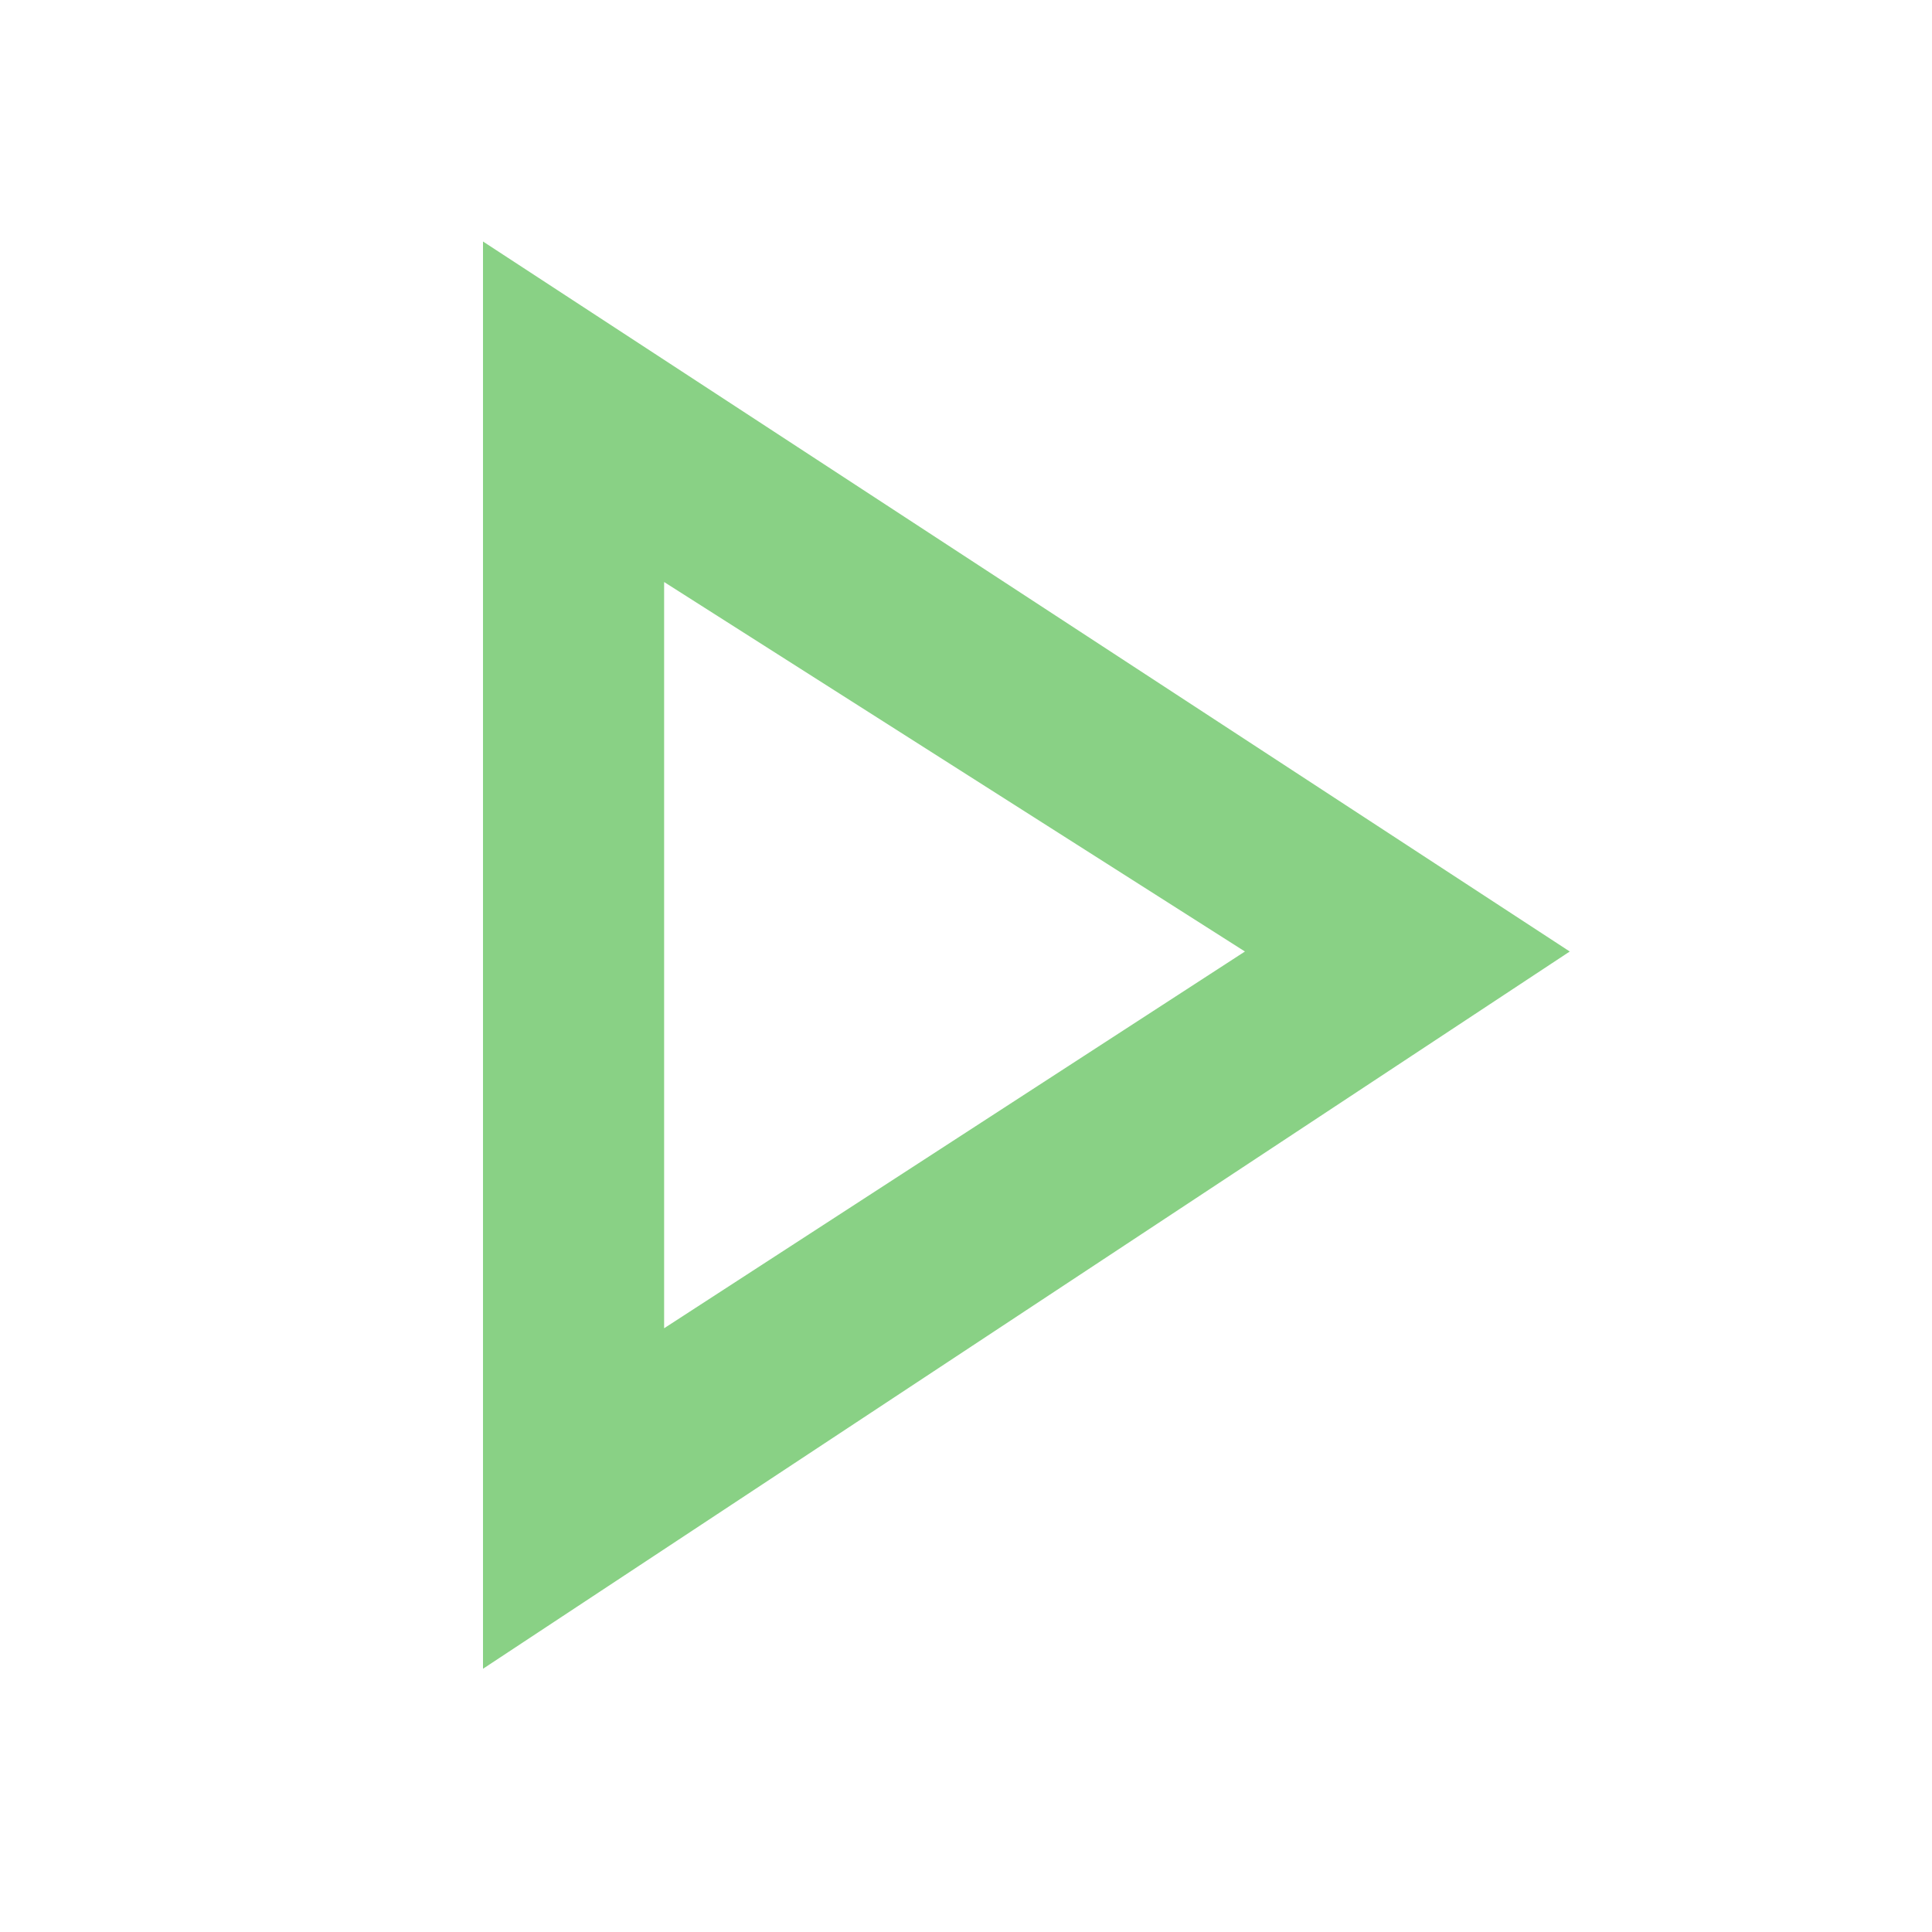
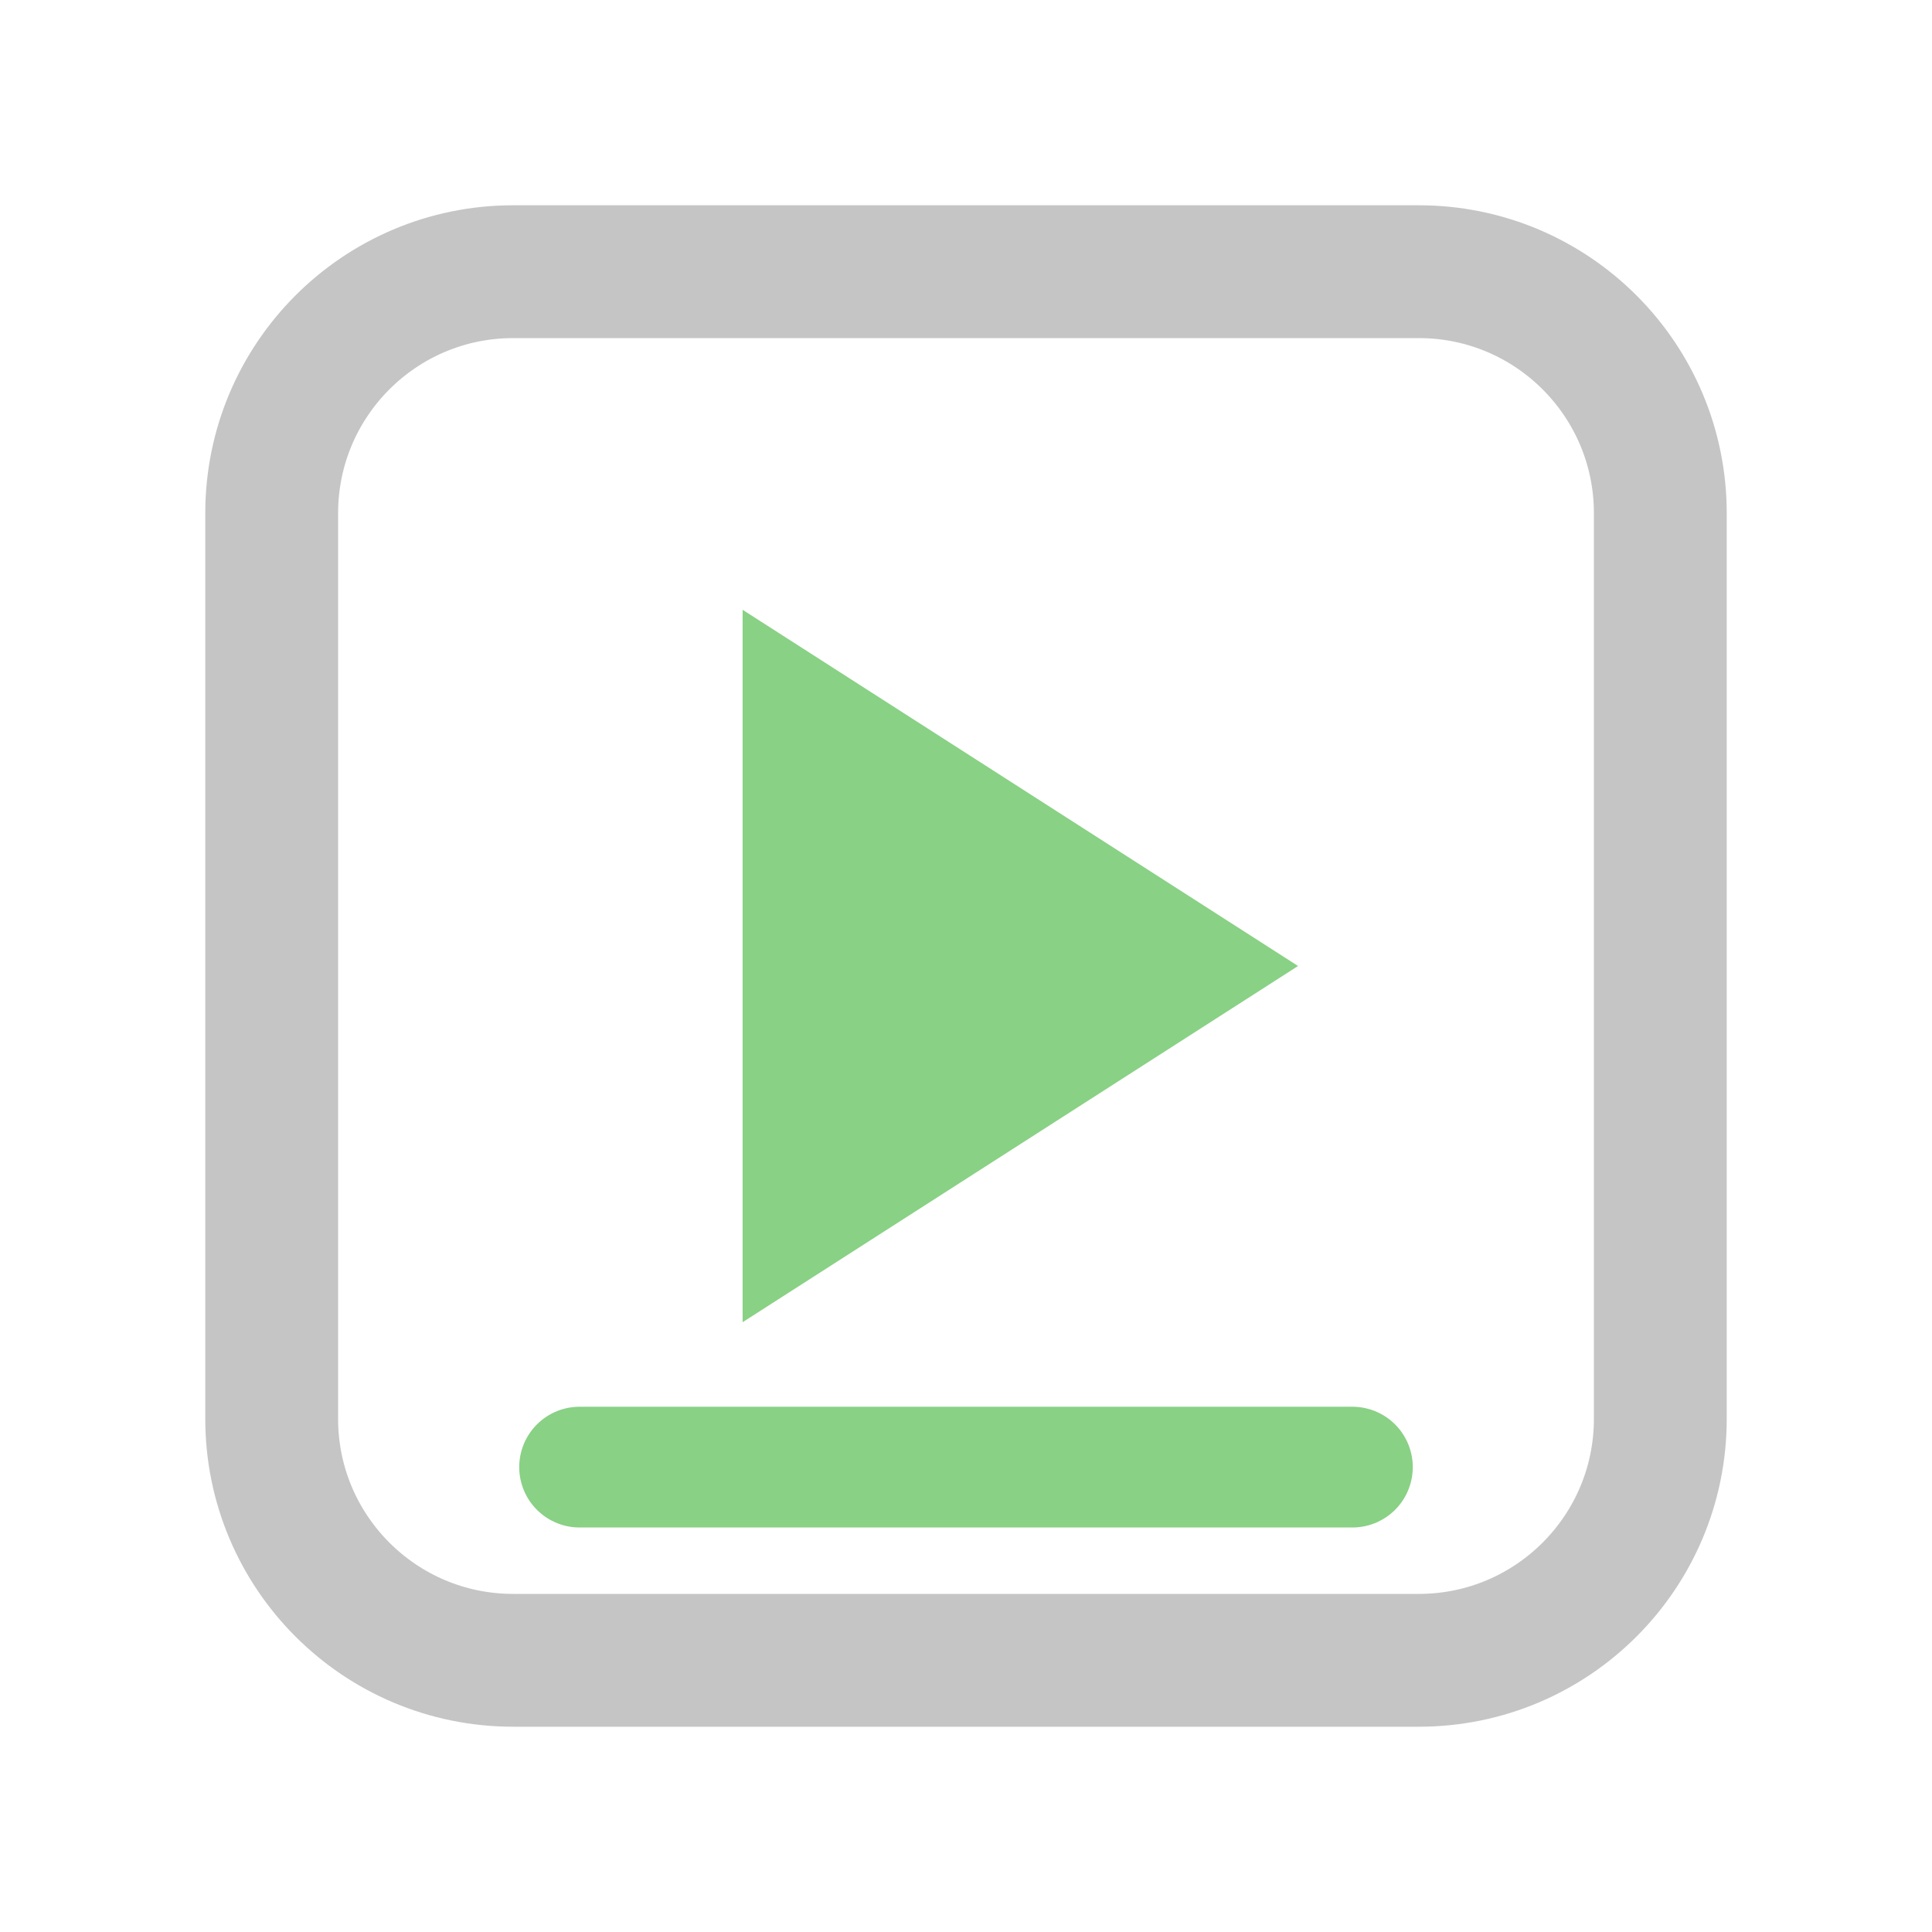
<svg xmlns="http://www.w3.org/2000/svg" width="16" height="16" viewBox="0 0 16 16" fill="none">
-   <path d="M4 2V13.82L13 7.88L4 2ZM5.5 4.82L10.31 7.88L5.5 11V4.82Z" fill="#89D185" />
+   <rect x="2.25" y="2.25" width="11.5" height="11.5" rx="2" stroke="#C5C5C5" stroke-width="1.1" />
+   <path d="M6.15 5.05L10.75 8L6.15 10.95V5.05Z" fill="#89D185" />
+   <path d="M4.8 12.15H11.2" stroke="#89D185" stroke-width="1" stroke-linecap="round" />
</svg>
